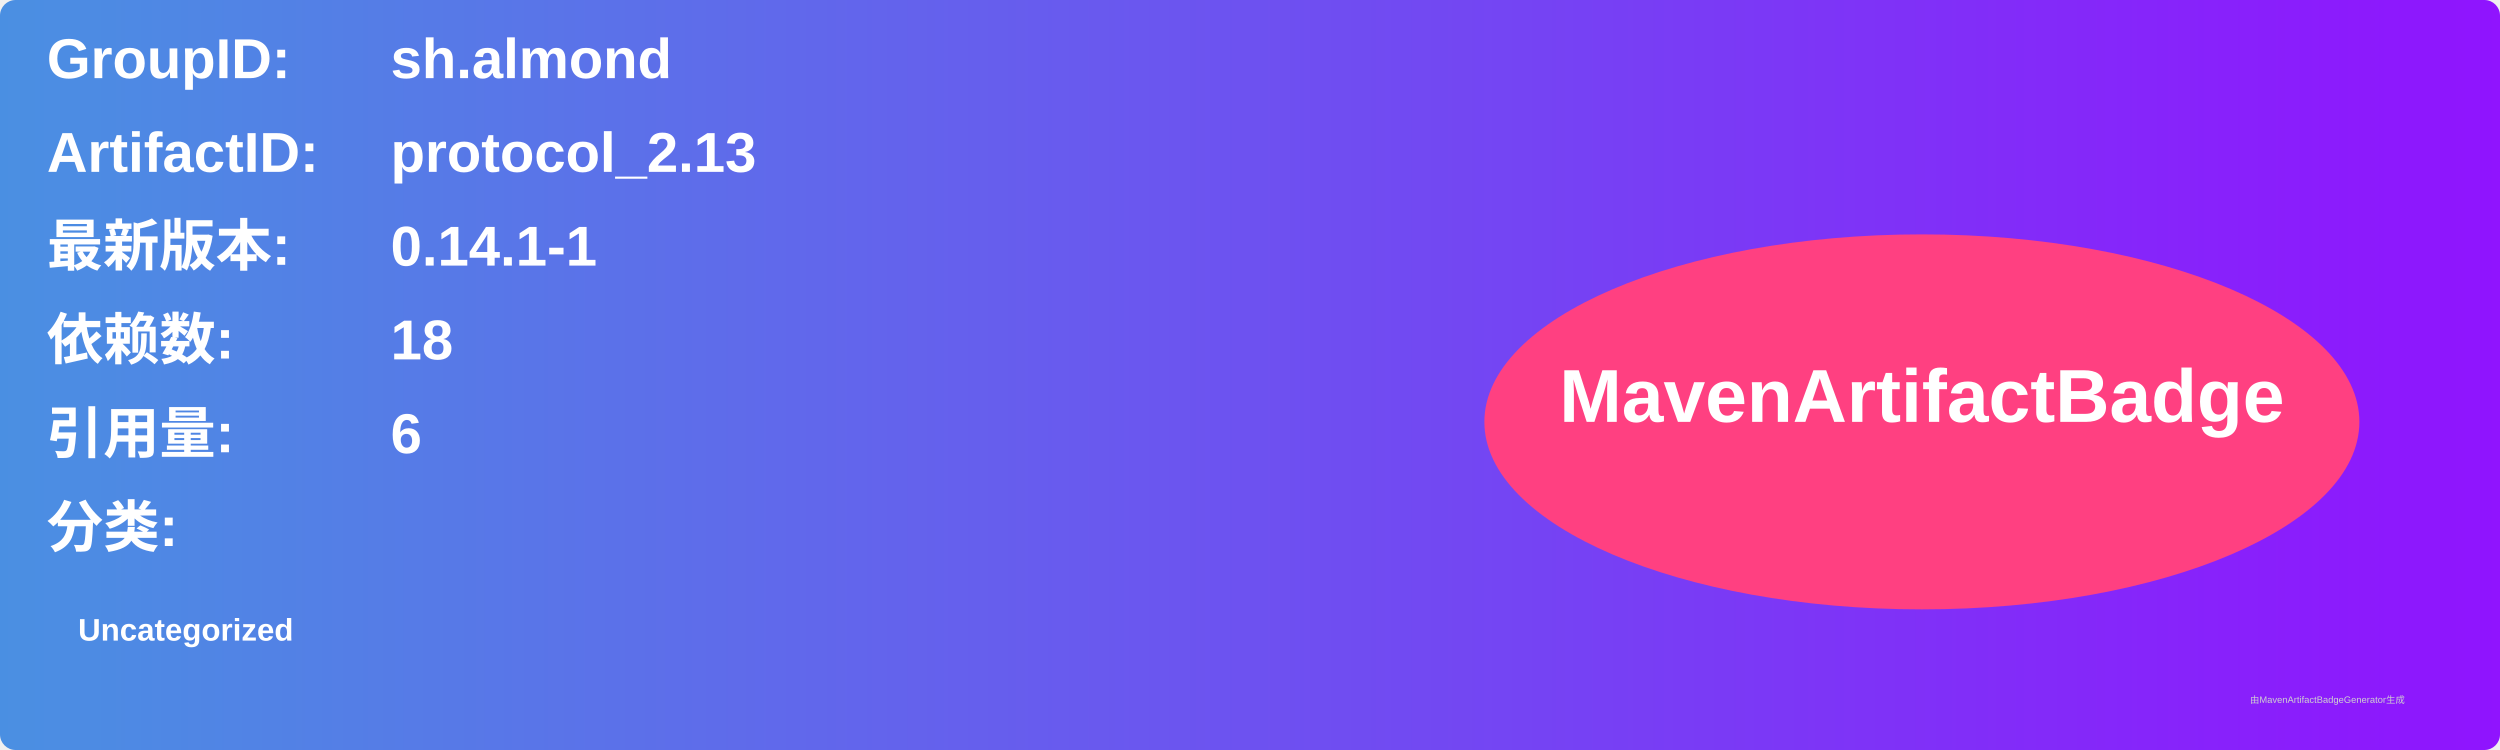
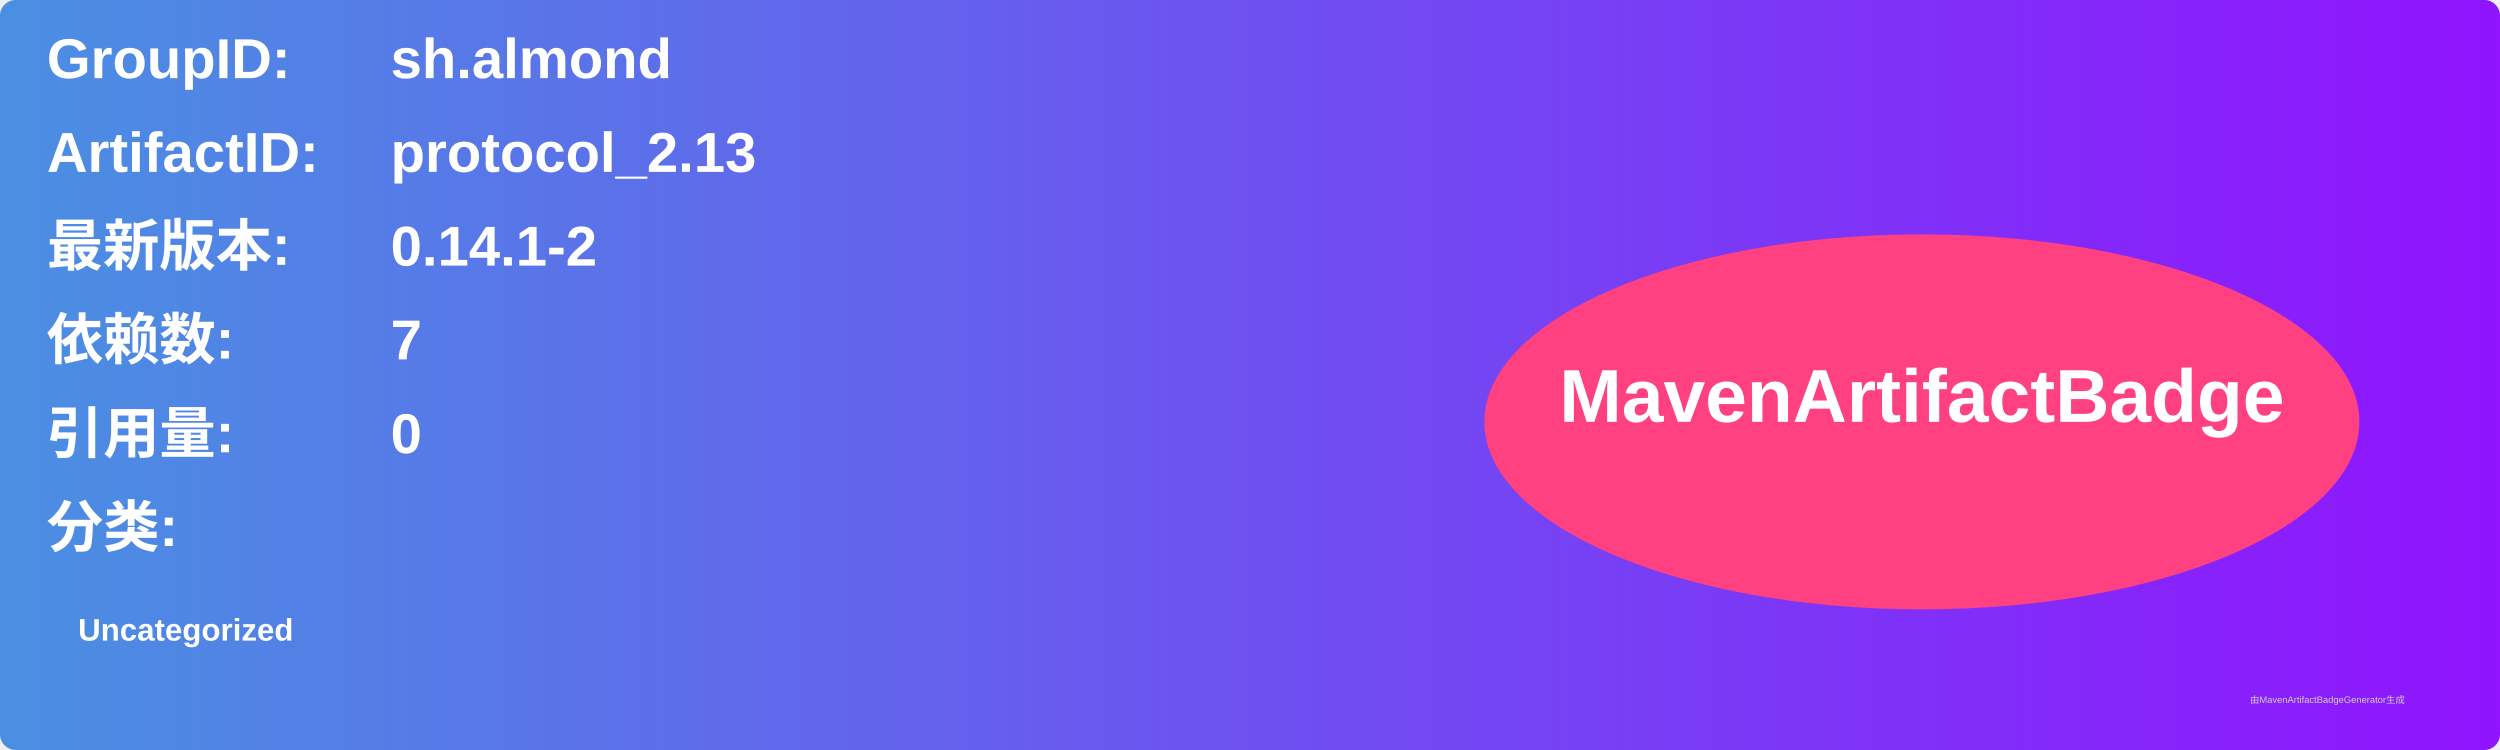
<svg xmlns="http://www.w3.org/2000/svg" width="800" height="240" viewBox="0 0 800 240">
  <linearGradient id="grad" x1="0%" y1="0%" x2="100%" y2="0%">
    <stop offset="0%" stop-color="#4a90e2" />
    <stop offset="100%" stop-color="#9013fe" />
  </linearGradient>
  <rect width="100%" height="100%" rx="5" ry="5" fill="url(#grad)" />
  <g transform="translate(15, 15)">
    <text x="0" y="10" font-family="Arial" font-size="18" fill="white" font-weight="bold" width="260">GroupID:</text>
    <text x="110" y="10" font-family="Arial" font-size="18" fill="white" font-weight="bold" width="460">sh.almond</text>
    <text x="0" y="40" font-family="Arial" font-size="18" fill="white" font-weight="bold" width="260">ArtifactID:</text>
    <text x="110" y="40" font-family="Arial" font-size="18" fill="white" font-weight="bold" width="460">protocol_2.13</text>
    <text x="0" y="70" font-family="Arial" font-size="18" fill="white" font-weight="bold">最新版本:</text>
    <text x="110" y="70" font-family="Arial" font-size="18" fill="white" font-weight="bold">
-       <tspan font-weight="bold">0.14.1-1</tspan>
+       <tspan font-weight="bold">0.14.1-2</tspan>
    </text>
    <text x="0" y="100" font-family="Arial" font-size="18" fill="white" font-weight="bold">依赖数: </text>
    <text x="110" y="100" font-family="Arial" font-size="18" fill="white">
-       <tspan font-weight="bold">18</tspan>
+       <tspan font-weight="bold">7</tspan>
    </text>
    <text x="0" y="130" font-family="Arial" font-size="18" fill="white" font-weight="bold">引用量: </text>
    <text x="110" y="130" font-family="Arial" font-size="18" fill="white">
-       <tspan font-weight="bold">6</tspan>
+       <tspan font-weight="bold">0</tspan>
    </text>
    <text x="0" y="160" font-family="Arial" font-size="18" fill="white" font-weight="bold">分类:</text>
    <text x="10" y="190" font-family="Arial" font-size="10" fill="white">
      <tspan font-weight="bold">Uncategorized</tspan>
    </text>
    <ellipse cx="600" cy="120" rx="140" ry="60" fill="#ff4081" />
    <text x="600" y="120" text-anchor="middle" font-family="Arial" font-size="24" fill="white" font-weight="bold">MavenArtifactBadge</text>
  </g>
  <text x="720" y="225" font-family="Arial" font-size="3" fill="#d0d0d0">由MavenArtifactBadgeGenerator生成</text>
</svg>
